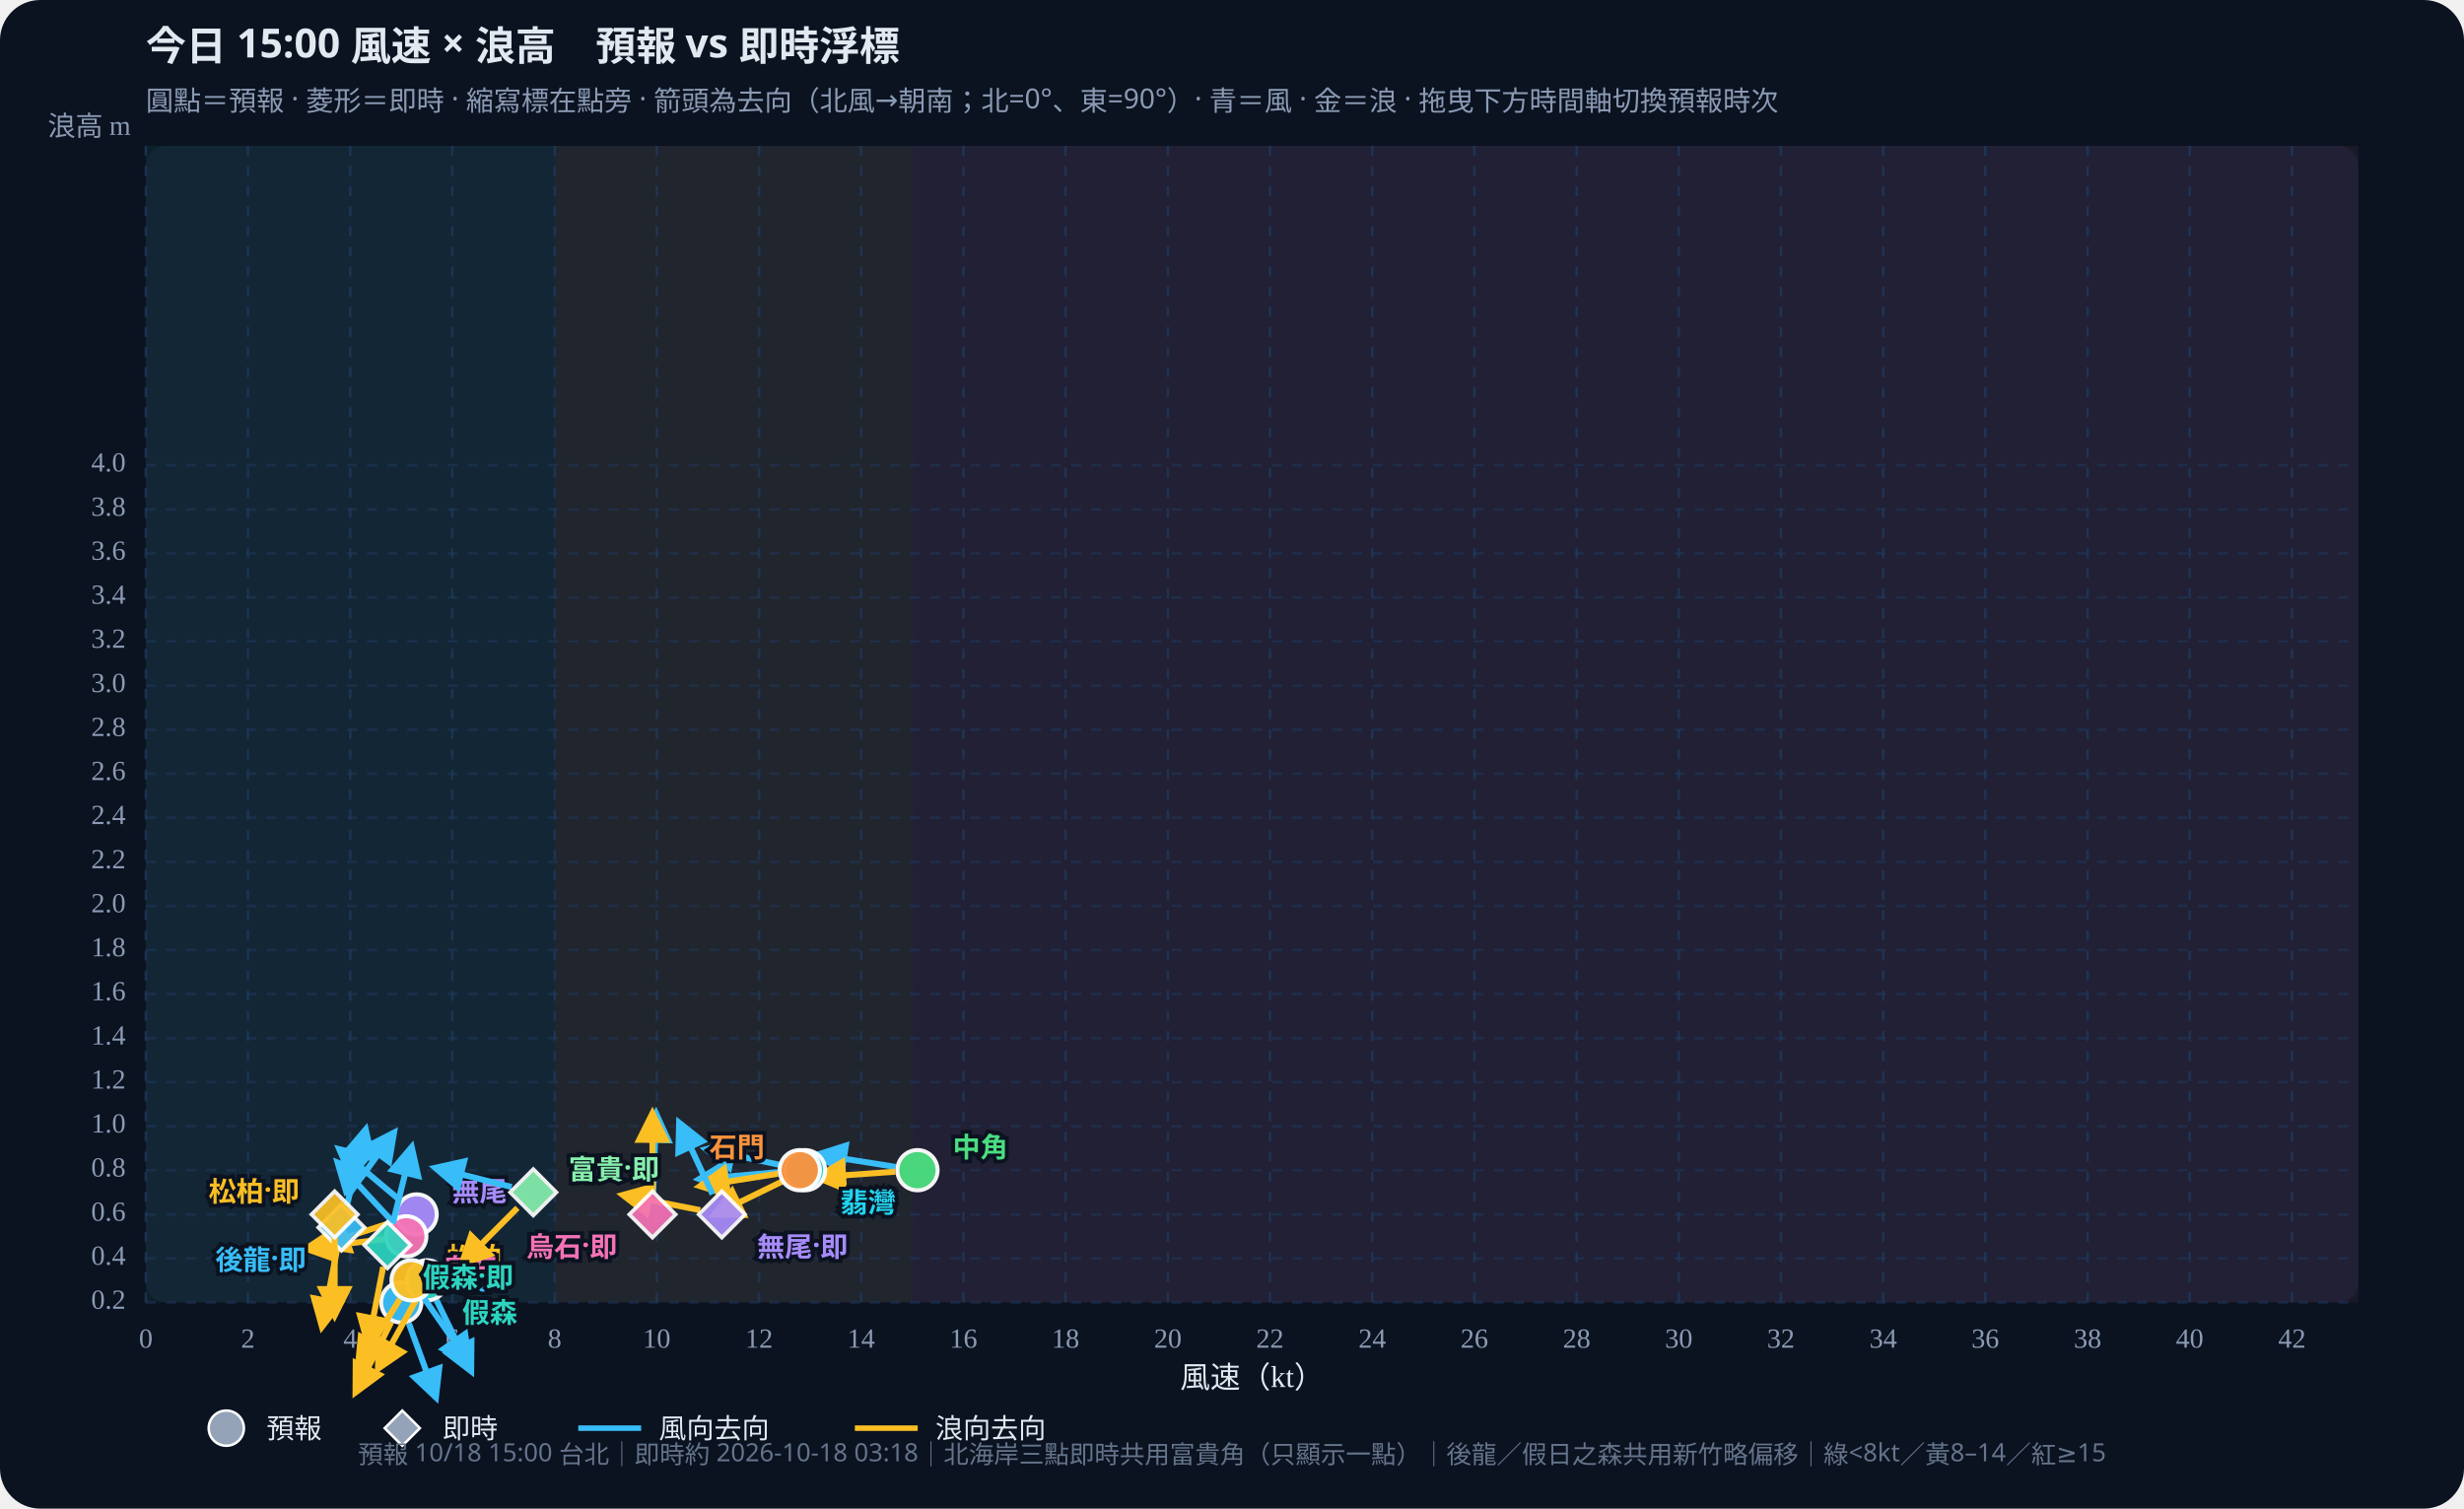
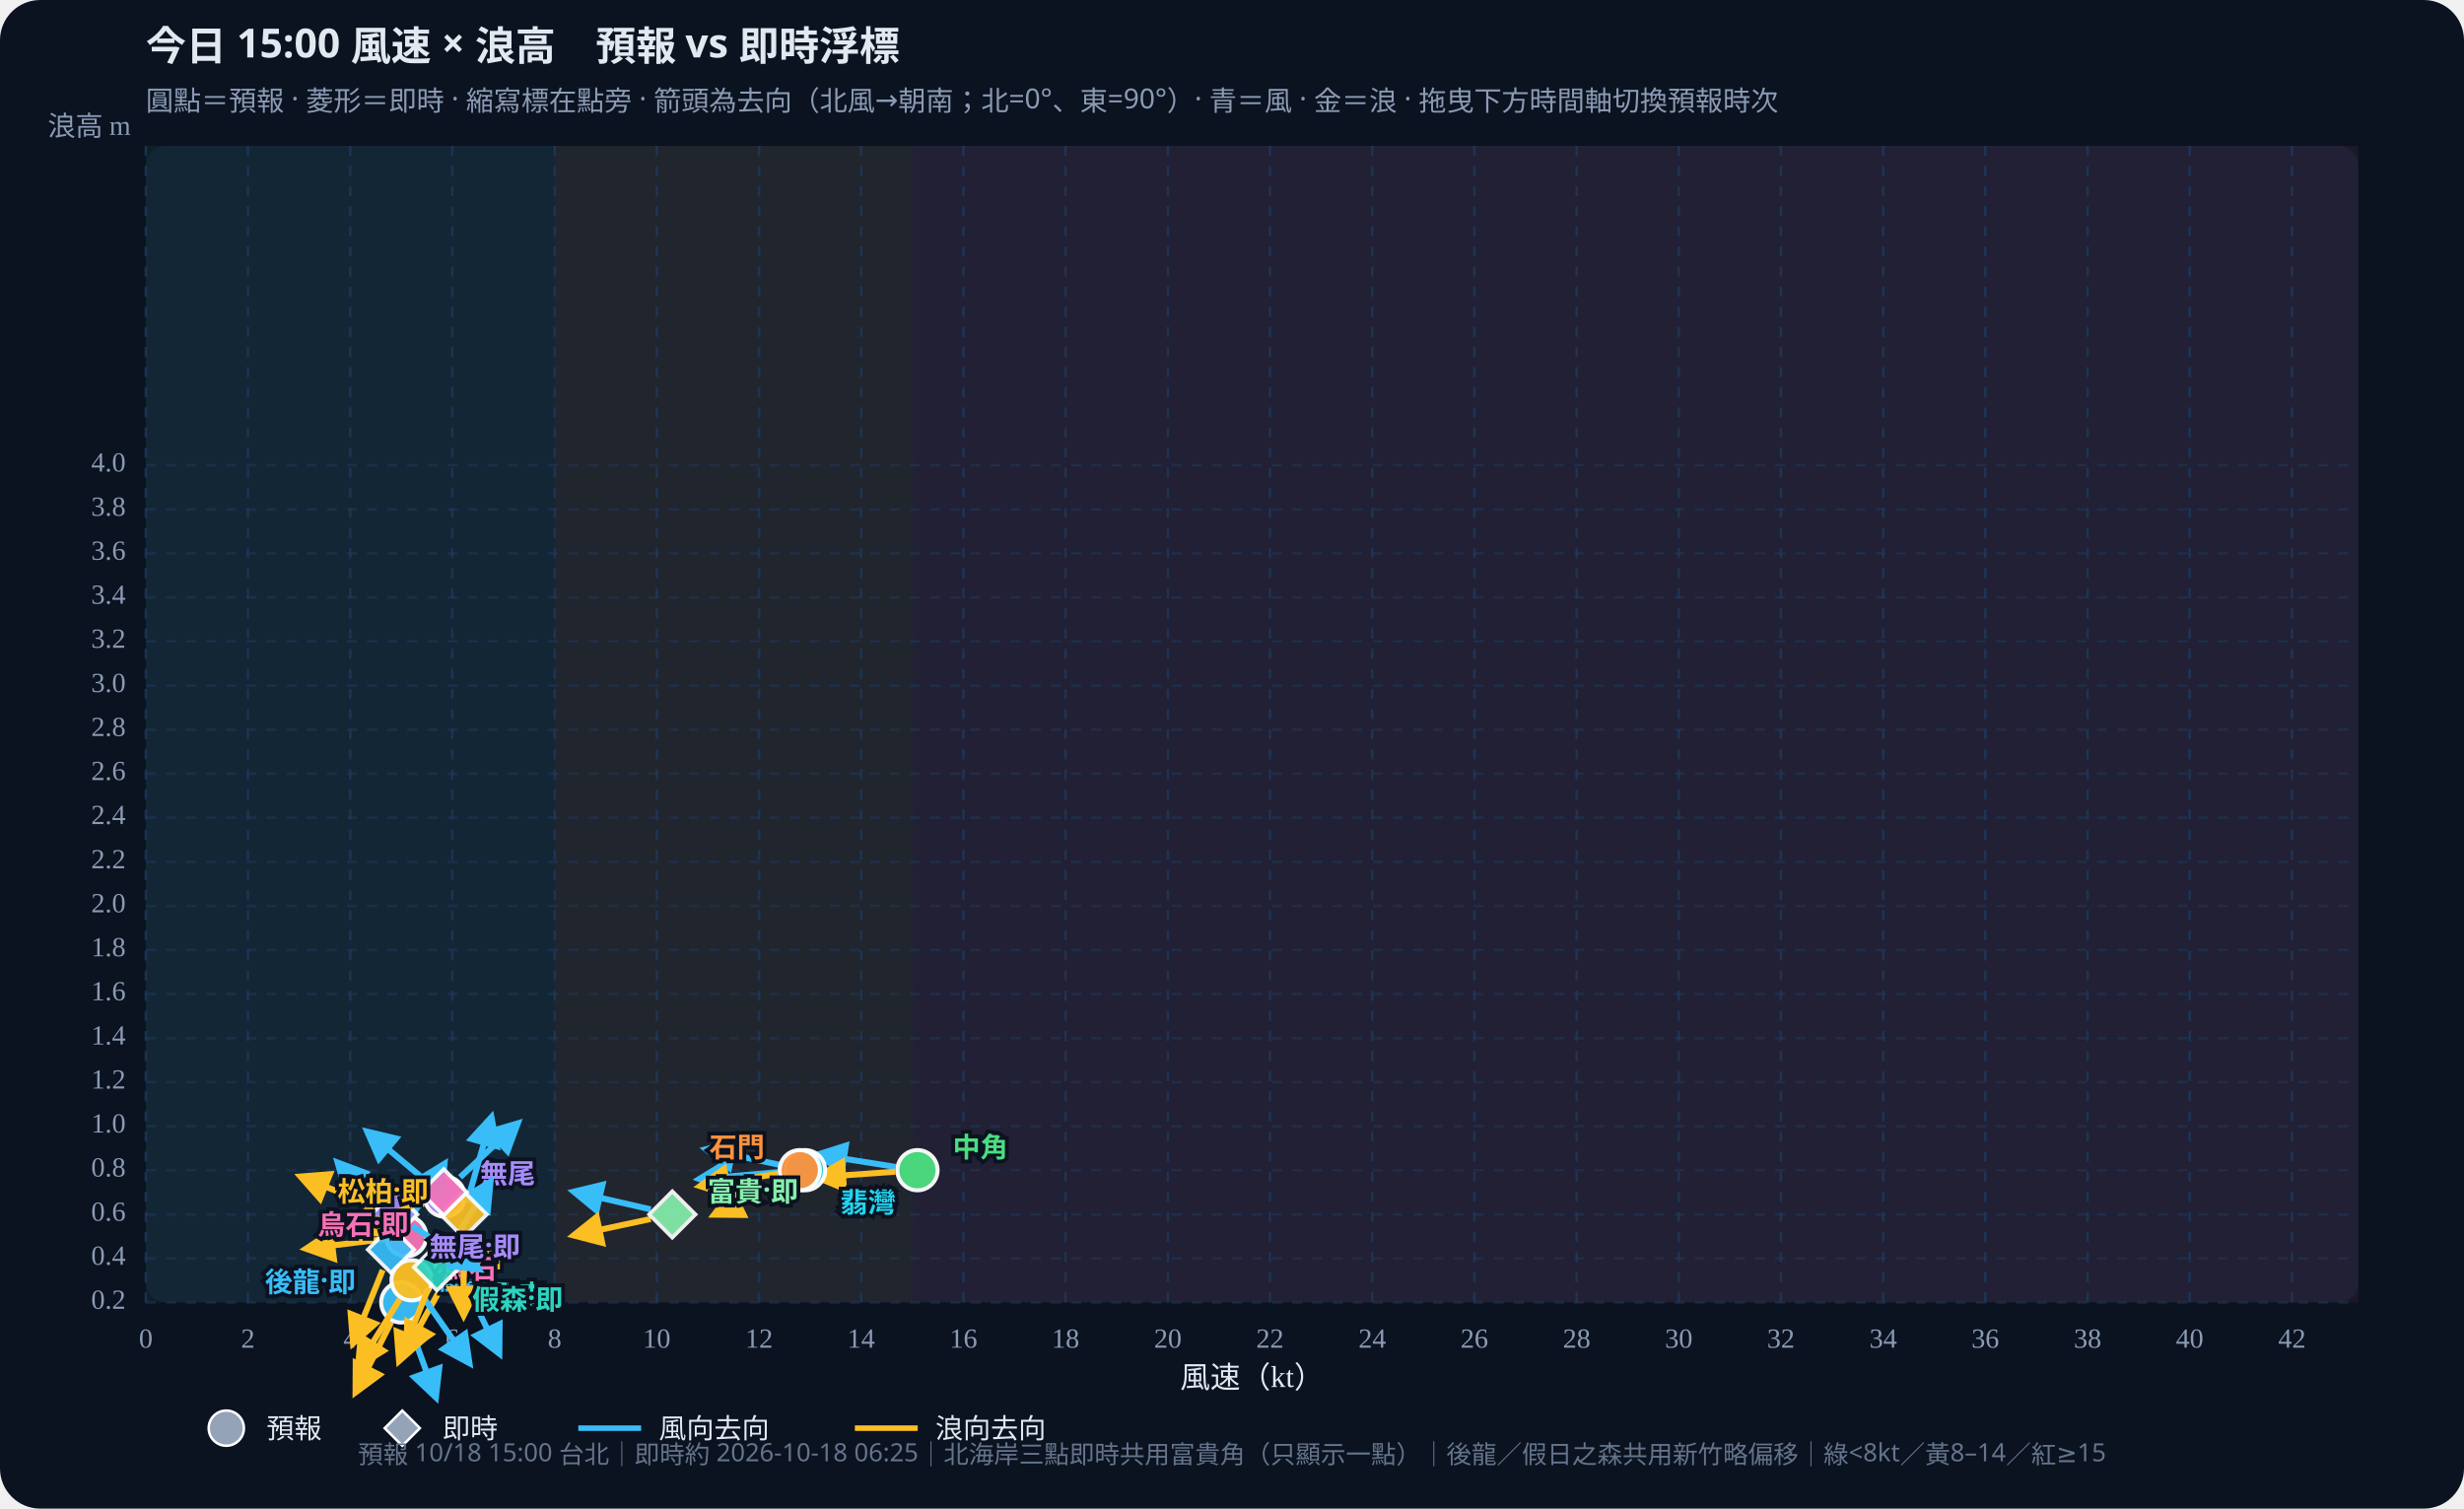
<svg xmlns="http://www.w3.org/2000/svg" id="wws-svg" viewBox="0 0 980 600" role="img" aria-label="風速與浪高散佈圖，可拖曳時間軸切換預報時次" style="width:100%;height:auto;display:block">
  <rect width="980" height="600" fill="#0b1220" rx="16" />
  <rect x="58" y="58" width="880" height="460" fill="#111a2e" rx="8" />
  <rect x="58.0" y="58" width="162.6" height="460" fill="#34d399" opacity="0.07" />
  <rect x="220.6" y="58" width="142.3" height="460" fill="#fbbf24" opacity="0.07" />
  <rect x="362.8" y="58" width="575.2" height="460" fill="#fb7185" opacity="0.07" />
  <defs>
    <marker id="arrow-38bdf8" viewBox="0 0 10 10" refX="8" refY="5" markerWidth="6" markerHeight="6" orient="auto-start-reverse">
      <path d="M0,0 L10,5 L0,10 z" fill="#38bdf8" />
    </marker>
    <marker id="arrow-fbbf24" viewBox="0 0 10 10" refX="8" refY="5" markerWidth="6" markerHeight="6" orient="auto-start-reverse">
      <path d="M0,0 L10,5 L0,10 z" fill="#fbbf24" />
    </marker>
  </defs>
  <text id="wws-title" x="58" y="24" fill="#e2e8f0" font-size="16" font-weight="700" font-family="Noto Sans TC,system-ui,sans-serif">今日 15:00 風速 × 浪高　預報 vs 即時浮標</text>
  <text x="58" y="44" fill="#8b9bb4" font-size="11" font-family="Noto Sans TC,system-ui,sans-serif">圓點＝預報 · 菱形＝即時 · 縮寫標在點旁 · 箭頭為去向（北風→朝南；北=0°、東=90°）· 青＝風 · 金＝浪 · 拖曳下方時間軸切換預報時次</text>
  <line x1="58.0" y1="58" x2="58.0" y2="518" stroke="#1e3a5f" stroke-dasharray="4 4" opacity="0.7" />
  <text x="58.0" y="536" text-anchor="middle" fill="#8b9bb4" font-size="11">0</text>
  <line x1="98.6" y1="58" x2="98.6" y2="518" stroke="#1e3a5f" stroke-dasharray="4 4" opacity="0.7" />
  <text x="98.6" y="536" text-anchor="middle" fill="#8b9bb4" font-size="11">2</text>
  <line x1="139.3" y1="58" x2="139.3" y2="518" stroke="#1e3a5f" stroke-dasharray="4 4" opacity="0.7" />
  <text x="139.3" y="536" text-anchor="middle" fill="#8b9bb4" font-size="11">4</text>
  <line x1="179.9" y1="58" x2="179.9" y2="518" stroke="#1e3a5f" stroke-dasharray="4 4" opacity="0.7" />
  <text x="179.9" y="536" text-anchor="middle" fill="#8b9bb4" font-size="11">6</text>
  <line x1="220.6" y1="58" x2="220.6" y2="518" stroke="#1e3a5f" stroke-dasharray="4 4" opacity="0.7" />
  <text x="220.6" y="536" text-anchor="middle" fill="#8b9bb4" font-size="11">8</text>
  <line x1="261.2" y1="58" x2="261.2" y2="518" stroke="#1e3a5f" stroke-dasharray="4 4" opacity="0.7" />
  <text x="261.2" y="536" text-anchor="middle" fill="#8b9bb4" font-size="11">10</text>
  <line x1="301.9" y1="58" x2="301.9" y2="518" stroke="#1e3a5f" stroke-dasharray="4 4" opacity="0.7" />
  <text x="301.9" y="536" text-anchor="middle" fill="#8b9bb4" font-size="11">12</text>
  <line x1="342.5" y1="58" x2="342.5" y2="518" stroke="#1e3a5f" stroke-dasharray="4 4" opacity="0.7" />
  <text x="342.5" y="536" text-anchor="middle" fill="#8b9bb4" font-size="11">14</text>
  <line x1="383.2" y1="58" x2="383.2" y2="518" stroke="#1e3a5f" stroke-dasharray="4 4" opacity="0.7" />
  <text x="383.2" y="536" text-anchor="middle" fill="#8b9bb4" font-size="11">16</text>
  <line x1="423.8" y1="58" x2="423.8" y2="518" stroke="#1e3a5f" stroke-dasharray="4 4" opacity="0.7" />
  <text x="423.8" y="536" text-anchor="middle" fill="#8b9bb4" font-size="11">18</text>
  <line x1="464.5" y1="58" x2="464.5" y2="518" stroke="#1e3a5f" stroke-dasharray="4 4" opacity="0.7" />
  <text x="464.5" y="536" text-anchor="middle" fill="#8b9bb4" font-size="11">20</text>
  <line x1="505.1" y1="58" x2="505.1" y2="518" stroke="#1e3a5f" stroke-dasharray="4 4" opacity="0.7" />
  <text x="505.1" y="536" text-anchor="middle" fill="#8b9bb4" font-size="11">22</text>
  <line x1="545.8" y1="58" x2="545.8" y2="518" stroke="#1e3a5f" stroke-dasharray="4 4" opacity="0.7" />
  <text x="545.8" y="536" text-anchor="middle" fill="#8b9bb4" font-size="11">24</text>
  <line x1="586.4" y1="58" x2="586.4" y2="518" stroke="#1e3a5f" stroke-dasharray="4 4" opacity="0.7" />
  <text x="586.4" y="536" text-anchor="middle" fill="#8b9bb4" font-size="11">26</text>
  <line x1="627.1" y1="58" x2="627.1" y2="518" stroke="#1e3a5f" stroke-dasharray="4 4" opacity="0.7" />
  <text x="627.1" y="536" text-anchor="middle" fill="#8b9bb4" font-size="11">28</text>
  <line x1="667.7" y1="58" x2="667.7" y2="518" stroke="#1e3a5f" stroke-dasharray="4 4" opacity="0.7" />
  <text x="667.7" y="536" text-anchor="middle" fill="#8b9bb4" font-size="11">30</text>
  <line x1="708.3" y1="58" x2="708.3" y2="518" stroke="#1e3a5f" stroke-dasharray="4 4" opacity="0.7" />
  <text x="708.3" y="536" text-anchor="middle" fill="#8b9bb4" font-size="11">32</text>
  <line x1="749.0" y1="58" x2="749.0" y2="518" stroke="#1e3a5f" stroke-dasharray="4 4" opacity="0.7" />
  <text x="749.0" y="536" text-anchor="middle" fill="#8b9bb4" font-size="11">34</text>
  <line x1="789.6" y1="58" x2="789.6" y2="518" stroke="#1e3a5f" stroke-dasharray="4 4" opacity="0.7" />
  <text x="789.6" y="536" text-anchor="middle" fill="#8b9bb4" font-size="11">36</text>
  <line x1="830.3" y1="58" x2="830.3" y2="518" stroke="#1e3a5f" stroke-dasharray="4 4" opacity="0.7" />
  <text x="830.3" y="536" text-anchor="middle" fill="#8b9bb4" font-size="11">38</text>
  <line x1="870.9" y1="58" x2="870.9" y2="518" stroke="#1e3a5f" stroke-dasharray="4 4" opacity="0.7" />
  <text x="870.9" y="536" text-anchor="middle" fill="#8b9bb4" font-size="11">40</text>
  <line x1="911.6" y1="58" x2="911.6" y2="518" stroke="#1e3a5f" stroke-dasharray="4 4" opacity="0.7" />
  <text x="911.6" y="536" text-anchor="middle" fill="#8b9bb4" font-size="11">42</text>
  <line x1="58" y1="518.0" x2="938" y2="518.0" stroke="#1e3a5f" stroke-dasharray="4 4" opacity="0.5" />
  <text x="50" y="518.0" text-anchor="end" dominant-baseline="middle" fill="#8b9bb4" font-size="11">0.2</text>
  <line x1="58" y1="500.5" x2="938" y2="500.5" stroke="#1e3a5f" stroke-dasharray="4 4" opacity="0.5" />
  <text x="50" y="500.5" text-anchor="end" dominant-baseline="middle" fill="#8b9bb4" font-size="11">0.4</text>
  <line x1="58" y1="483.0" x2="938" y2="483.0" stroke="#1e3a5f" stroke-dasharray="4 4" opacity="0.5" />
  <text x="50" y="483.0" text-anchor="end" dominant-baseline="middle" fill="#8b9bb4" font-size="11">0.6</text>
  <line x1="58" y1="465.4" x2="938" y2="465.4" stroke="#1e3a5f" stroke-dasharray="4 4" opacity="0.5" />
  <text x="50" y="465.4" text-anchor="end" dominant-baseline="middle" fill="#8b9bb4" font-size="11">0.8</text>
  <line x1="58" y1="447.9" x2="938" y2="447.9" stroke="#1e3a5f" stroke-dasharray="4 4" opacity="0.5" />
  <text x="50" y="447.9" text-anchor="end" dominant-baseline="middle" fill="#8b9bb4" font-size="11">1.0</text>
  <line x1="58" y1="430.4" x2="938" y2="430.4" stroke="#1e3a5f" stroke-dasharray="4 4" opacity="0.5" />
  <text x="50" y="430.4" text-anchor="end" dominant-baseline="middle" fill="#8b9bb4" font-size="11">1.2</text>
  <line x1="58" y1="412.9" x2="938" y2="412.9" stroke="#1e3a5f" stroke-dasharray="4 4" opacity="0.5" />
  <text x="50" y="412.9" text-anchor="end" dominant-baseline="middle" fill="#8b9bb4" font-size="11">1.4</text>
  <line x1="58" y1="395.3" x2="938" y2="395.3" stroke="#1e3a5f" stroke-dasharray="4 4" opacity="0.5" />
  <text x="50" y="395.3" text-anchor="end" dominant-baseline="middle" fill="#8b9bb4" font-size="11">1.6</text>
  <line x1="58" y1="377.8" x2="938" y2="377.8" stroke="#1e3a5f" stroke-dasharray="4 4" opacity="0.5" />
  <text x="50" y="377.8" text-anchor="end" dominant-baseline="middle" fill="#8b9bb4" font-size="11">1.8</text>
  <line x1="58" y1="360.3" x2="938" y2="360.3" stroke="#1e3a5f" stroke-dasharray="4 4" opacity="0.5" />
  <text x="50" y="360.3" text-anchor="end" dominant-baseline="middle" fill="#8b9bb4" font-size="11">2.0</text>
  <line x1="58" y1="342.8" x2="938" y2="342.8" stroke="#1e3a5f" stroke-dasharray="4 4" opacity="0.5" />
  <text x="50" y="342.8" text-anchor="end" dominant-baseline="middle" fill="#8b9bb4" font-size="11">2.2</text>
  <line x1="58" y1="325.2" x2="938" y2="325.2" stroke="#1e3a5f" stroke-dasharray="4 4" opacity="0.5" />
  <text x="50" y="325.2" text-anchor="end" dominant-baseline="middle" fill="#8b9bb4" font-size="11">2.4</text>
  <line x1="58" y1="307.7" x2="938" y2="307.7" stroke="#1e3a5f" stroke-dasharray="4 4" opacity="0.5" />
  <text x="50" y="307.7" text-anchor="end" dominant-baseline="middle" fill="#8b9bb4" font-size="11">2.6</text>
  <line x1="58" y1="290.2" x2="938" y2="290.2" stroke="#1e3a5f" stroke-dasharray="4 4" opacity="0.5" />
  <text x="50" y="290.2" text-anchor="end" dominant-baseline="middle" fill="#8b9bb4" font-size="11">2.8</text>
  <line x1="58" y1="272.7" x2="938" y2="272.7" stroke="#1e3a5f" stroke-dasharray="4 4" opacity="0.5" />
  <text x="50" y="272.7" text-anchor="end" dominant-baseline="middle" fill="#8b9bb4" font-size="11">3.0</text>
  <line x1="58" y1="255.1" x2="938" y2="255.1" stroke="#1e3a5f" stroke-dasharray="4 4" opacity="0.5" />
  <text x="50" y="255.1" text-anchor="end" dominant-baseline="middle" fill="#8b9bb4" font-size="11">3.2</text>
  <line x1="58" y1="237.6" x2="938" y2="237.6" stroke="#1e3a5f" stroke-dasharray="4 4" opacity="0.5" />
  <text x="50" y="237.6" text-anchor="end" dominant-baseline="middle" fill="#8b9bb4" font-size="11">3.4</text>
  <line x1="58" y1="220.1" x2="938" y2="220.1" stroke="#1e3a5f" stroke-dasharray="4 4" opacity="0.5" />
  <text x="50" y="220.1" text-anchor="end" dominant-baseline="middle" fill="#8b9bb4" font-size="11">3.6</text>
  <line x1="58" y1="202.6" x2="938" y2="202.6" stroke="#1e3a5f" stroke-dasharray="4 4" opacity="0.5" />
  <text x="50" y="202.6" text-anchor="end" dominant-baseline="middle" fill="#8b9bb4" font-size="11">3.8</text>
  <line x1="58" y1="185.0" x2="938" y2="185.0" stroke="#1e3a5f" stroke-dasharray="4 4" opacity="0.5" />
  <text x="50" y="185.0" text-anchor="end" dominant-baseline="middle" fill="#8b9bb4" font-size="11">4.0</text>
  <text x="498" y="552" text-anchor="middle" fill="#e2e8f0" font-size="12">風速（kt）</text>
  <text x="52" y="54" text-anchor="end" fill="#8b9bb4" font-size="11">浪高 m</text>
  <g id="wws-forecast-layer">
    <line x1="162.6" y1="526.3" x2="173.3" y2="555.6" stroke="#38bdf8" stroke-width="2.4" marker-end="url(#arrow-38bdf8)" />
    <line x1="155.6" y1="525.8" x2="141.5" y2="553.6" stroke="#fbbf24" stroke-width="2.4" marker-end="url(#arrow-fbbf24)" />
    <circle cx="159.6" cy="518.0" r="8.0" fill="#38bdf8" stroke="#fff" stroke-width="1.6" opacity="0.95" />
-     <line x1="173.6" y1="517.1" x2="187.3" y2="545.2" stroke="#38bdf8" stroke-width="2.4" marker-end="url(#arrow-38bdf8)" />
-     <line x1="165.5" y1="516.9" x2="150.4" y2="544.2" stroke="#fbbf24" stroke-width="2.4" marker-end="url(#arrow-fbbf24)" />
-     <circle cx="169.8" cy="509.2" r="8.0" fill="#2dd4bf" stroke="#fff" stroke-width="1.6" opacity="0.95" />
+     <line x1="184.8" y1="510.1" x2="198.5" y2="538.2" stroke="#38bdf8" stroke-width="2.4" marker-end="url(#arrow-38bdf8)" />
+     <line x1="176.7" y1="509.9" x2="161.6" y2="537.2" stroke="#fbbf24" stroke-width="2.4" marker-end="url(#arrow-fbbf24)" />
+     <circle cx="181.0" cy="502.2" r="8.0" fill="#2dd4bf" stroke="#fff" stroke-width="1.6" opacity="0.95" />
    <line x1="168.7" y1="516.4" x2="186.6" y2="542.0" stroke="#38bdf8" stroke-width="2.4" marker-end="url(#arrow-38bdf8)" />
    <line x1="159.0" y1="516.7" x2="142.5" y2="543.2" stroke="#fbbf24" stroke-width="2.4" marker-end="url(#arrow-fbbf24)" />
    <circle cx="163.7" cy="509.2" r="8.0" fill="#fbbf24" stroke="#fff" stroke-width="1.6" opacity="0.95" />
    <line x1="356.2" y1="464.1" x2="325.4" y2="459.2" stroke="#38bdf8" stroke-width="2.4" marker-end="url(#arrow-38bdf8)" />
    <line x1="356.1" y1="466.0" x2="325.0" y2="468.2" stroke="#fbbf24" stroke-width="2.4" marker-end="url(#arrow-fbbf24)" />
    <circle cx="364.9" cy="465.4" r="8.0" fill="#4ade80" stroke="#fff" stroke-width="1.6" opacity="0.95" />
    <line x1="311.6" y1="463.6" x2="281.0" y2="457.1" stroke="#38bdf8" stroke-width="2.4" marker-end="url(#arrow-38bdf8)" />
    <line x1="312.3" y1="469.3" x2="284.2" y2="483.0" stroke="#fbbf24" stroke-width="2.4" marker-end="url(#arrow-fbbf24)" />
    <circle cx="320.2" cy="465.4" r="8.0" fill="#22d3ee" stroke="#fff" stroke-width="1.6" opacity="0.95" />
    <line x1="309.4" y1="466.2" x2="278.3" y2="468.9" stroke="#38bdf8" stroke-width="2.4" marker-end="url(#arrow-38bdf8)" />
    <line x1="309.4" y1="466.8" x2="278.6" y2="471.7" stroke="#fbbf24" stroke-width="2.4" marker-end="url(#arrow-fbbf24)" />
    <circle cx="318.1" cy="465.4" r="8.0" fill="#fb923c" stroke="#fff" stroke-width="1.6" opacity="0.95" />
-     <line x1="159.0" y1="477.3" x2="135.1" y2="457.2" stroke="#38bdf8" stroke-width="2.4" marker-end="url(#arrow-38bdf8)" />
-     <line x1="157.3" y1="485.7" x2="127.7" y2="495.3" stroke="#fbbf24" stroke-width="2.4" marker-end="url(#arrow-fbbf24)" />
-     <circle cx="165.7" cy="483.0" r="8.0" fill="#a78bfa" stroke="#fff" stroke-width="1.6" opacity="0.95" />
+     <line x1="170.2" y1="470.3" x2="146.2" y2="450.2" stroke="#38bdf8" stroke-width="2.4" marker-end="url(#arrow-38bdf8)" />
+     <line x1="168.5" y1="478.7" x2="138.8" y2="488.3" stroke="#fbbf24" stroke-width="2.4" marker-end="url(#arrow-fbbf24)" />
+     <circle cx="176.9" cy="475.9" r="8.0" fill="#a78bfa" stroke="#fff" stroke-width="1.6" opacity="0.95" />
    <line x1="155.6" y1="485.3" x2="134.4" y2="462.5" stroke="#38bdf8" stroke-width="2.4" marker-end="url(#arrow-38bdf8)" />
    <line x1="152.9" y1="492.8" x2="121.9" y2="496.6" stroke="#fbbf24" stroke-width="2.4" marker-end="url(#arrow-fbbf24)" />
    <circle cx="161.6" cy="491.7" r="8.0" fill="#f472b6" stroke="#fff" stroke-width="1.6" opacity="0.95" />
    <text x="173.6" y="508.0" text-anchor="start" dominant-baseline="central" fill="#38bdf8" font-size="11" font-weight="700" font-family="Noto Sans TC,system-ui,sans-serif" stroke="#0b1220" stroke-width="3" paint-order="stroke">後龍</text>
-     <text x="183.8" y="521.2" text-anchor="start" dominant-baseline="central" fill="#2dd4bf" font-size="11" font-weight="700" font-family="Noto Sans TC,system-ui,sans-serif" stroke="#0b1220" stroke-width="3" paint-order="stroke">假森</text>
+     <text x="195.0" y="514.2" text-anchor="start" dominant-baseline="central" fill="#2dd4bf" font-size="11" font-weight="700" font-family="Noto Sans TC,system-ui,sans-serif" stroke="#0b1220" stroke-width="3" paint-order="stroke">假森</text>
    <text x="177.7" y="499.2" text-anchor="start" dominant-baseline="central" fill="#fbbf24" font-size="11" font-weight="700" font-family="Noto Sans TC,system-ui,sans-serif" stroke="#0b1220" stroke-width="3" paint-order="stroke">松柏</text>
    <text x="378.9" y="455.4" text-anchor="start" dominant-baseline="central" fill="#4ade80" font-size="11" font-weight="700" font-family="Noto Sans TC,system-ui,sans-serif" stroke="#0b1220" stroke-width="3" paint-order="stroke">中角</text>
    <text x="334.2" y="477.4" text-anchor="start" dominant-baseline="central" fill="#22d3ee" font-size="11" font-weight="700" font-family="Noto Sans TC,system-ui,sans-serif" stroke="#0b1220" stroke-width="3" paint-order="stroke">翡灣</text>
    <text x="304.1" y="455.4" text-anchor="end" dominant-baseline="central" fill="#fb923c" font-size="11" font-weight="700" font-family="Noto Sans TC,system-ui,sans-serif" stroke="#0b1220" stroke-width="3" paint-order="stroke">石門</text>
-     <text x="179.7" y="473.0" text-anchor="start" dominant-baseline="central" fill="#a78bfa" font-size="11" font-weight="700" font-family="Noto Sans TC,system-ui,sans-serif" stroke="#0b1220" stroke-width="3" paint-order="stroke">無尾</text>
+     <text x="190.9" y="465.9" text-anchor="start" dominant-baseline="central" fill="#a78bfa" font-size="11" font-weight="700" font-family="Noto Sans TC,system-ui,sans-serif" stroke="#0b1220" stroke-width="3" paint-order="stroke">無尾</text>
    <text x="175.6" y="503.7" text-anchor="start" dominant-baseline="central" fill="#f472b6" font-size="11" font-weight="700" font-family="Noto Sans TC,system-ui,sans-serif" stroke="#0b1220" stroke-width="3" paint-order="stroke">烏石</text>
  </g>
  <g id="wws-live-layer">
-     <line x1="137.9" y1="479.7" x2="145.4" y2="449.4" stroke="#38bdf8" stroke-width="2.4" marker-end="url(#arrow-38bdf8)" />
-     <line x1="134.1" y1="496.8" x2="128.1" y2="527.5" stroke="#fbbf24" stroke-width="2.4" marker-end="url(#arrow-fbbf24)" />
-     <polygon points="135.8,479.0 145.0,488.2 135.8,497.4 126.6,488.2" fill="#38bdf8" stroke="#fff" stroke-width="1.5" opacity="0.92" />
-     <line x1="156.2" y1="486.7" x2="163.7" y2="456.4" stroke="#38bdf8" stroke-width="2.4" marker-end="url(#arrow-38bdf8)" />
-     <line x1="152.4" y1="503.9" x2="146.4" y2="534.5" stroke="#fbbf24" stroke-width="2.4" marker-end="url(#arrow-fbbf24)" />
-     <polygon points="154.1,486.0 163.3,495.2 154.1,504.4 144.9,495.2" fill="#2dd4bf" stroke="#fff" stroke-width="1.5" opacity="0.92" />
-     <line x1="138.2" y1="475.8" x2="156.6" y2="450.6" stroke="#38bdf8" stroke-width="2.4" marker-end="url(#arrow-38bdf8)" />
-     <line x1="133.1" y1="491.8" x2="133.1" y2="523.0" stroke="#fbbf24" stroke-width="2.4" marker-end="url(#arrow-fbbf24)" />
-     <polygon points="133.1,473.8 142.3,483.0 133.1,492.2 123.9,483.0" fill="#fbbf24" stroke="#fff" stroke-width="1.5" opacity="0.92" />
-     <line x1="203.5" y1="472.1" x2="173.3" y2="464.5" stroke="#38bdf8" stroke-width="2.4" marker-end="url(#arrow-38bdf8)" />
-     <line x1="205.8" y1="480.4" x2="183.8" y2="502.5" stroke="#fbbf24" stroke-width="2.4" marker-end="url(#arrow-fbbf24)" />
-     <polygon points="212.1,465.0 221.3,474.2 212.1,483.4 202.9,474.2" fill="#86efac" stroke="#fff" stroke-width="1.5" opacity="0.92" />
-     <line x1="283.4" y1="475.0" x2="270.2" y2="446.7" stroke="#38bdf8" stroke-width="2.4" marker-end="url(#arrow-38bdf8)" />
-     <line x1="278.5" y1="481.3" x2="247.9" y2="475.3" stroke="#fbbf24" stroke-width="2.4" marker-end="url(#arrow-fbbf24)" />
-     <polygon points="287.1,473.8 296.3,483.0 287.1,492.2 277.9,483.0" fill="#a78bfa" stroke="#fff" stroke-width="1.5" opacity="0.92" />
-     <line x1="259.8" y1="474.2" x2="260.9" y2="443.0" stroke="#38bdf8" stroke-width="2.4" marker-end="url(#arrow-38bdf8)" />
-     <line x1="259.5" y1="474.2" x2="259.5" y2="443.0" stroke="#fbbf24" stroke-width="2.4" marker-end="url(#arrow-fbbf24)" />
-     <polygon points="259.5,473.8 268.7,483.0 259.5,492.2 250.3,483.0" fill="#f472b6" stroke="#fff" stroke-width="1.5" opacity="0.92" />
-     <text x="121.8" y="500.2" text-anchor="end" dominant-baseline="central" fill="#38bdf8" font-size="11" font-weight="700" font-family="Noto Sans TC,system-ui,sans-serif" stroke="#0b1220" stroke-width="3" paint-order="stroke">後龍·即</text>
-     <text x="168.1" y="507.2" text-anchor="start" dominant-baseline="central" fill="#2dd4bf" font-size="11" font-weight="700" font-family="Noto Sans TC,system-ui,sans-serif" stroke="#0b1220" stroke-width="3" paint-order="stroke">假森·即</text>
-     <text x="119.1" y="473.0" text-anchor="end" dominant-baseline="central" fill="#fbbf24" font-size="11" font-weight="700" font-family="Noto Sans TC,system-ui,sans-serif" stroke="#0b1220" stroke-width="3" paint-order="stroke">松柏·即</text>
-     <text x="226.1" y="464.2" text-anchor="start" dominant-baseline="central" fill="#86efac" font-size="11" font-weight="700" font-family="Noto Sans TC,system-ui,sans-serif" stroke="#0b1220" stroke-width="3" paint-order="stroke">富貴·即</text>
-     <text x="301.1" y="495.0" text-anchor="start" dominant-baseline="central" fill="#a78bfa" font-size="11" font-weight="700" font-family="Noto Sans TC,system-ui,sans-serif" stroke="#0b1220" stroke-width="3" paint-order="stroke">無尾·即</text>
-     <text x="245.5" y="495.0" text-anchor="end" dominant-baseline="central" fill="#f472b6" font-size="11" font-weight="700" font-family="Noto Sans TC,system-ui,sans-serif" stroke="#0b1220" stroke-width="3" paint-order="stroke">烏石·即</text>
+     <line x1="160.2" y1="489.5" x2="176.7" y2="463.0" stroke="#38bdf8" stroke-width="2.4" marker-end="url(#arrow-38bdf8)" />
+     <line x1="152.2" y1="505.1" x2="140.5" y2="534.1" stroke="#fbbf24" stroke-width="2.4" marker-end="url(#arrow-fbbf24)" />
+     <polygon points="155.5,487.8 164.7,497.0 155.5,506.2 146.3,497.0" fill="#38bdf8" stroke="#fff" stroke-width="1.5" opacity="0.92" />
+     <line x1="178.5" y1="496.5" x2="195.0" y2="470.1" stroke="#38bdf8" stroke-width="2.4" marker-end="url(#arrow-38bdf8)" />
+     <line x1="170.5" y1="512.1" x2="158.8" y2="541.1" stroke="#fbbf24" stroke-width="2.4" marker-end="url(#arrow-fbbf24)" />
+     <polygon points="173.8,494.8 183.0,504.0 173.8,513.2 164.6,504.0" fill="#2dd4bf" stroke="#fff" stroke-width="1.5" opacity="0.92" />
+     <line x1="186.8" y1="474.5" x2="195.4" y2="444.5" stroke="#38bdf8" stroke-width="2.4" marker-end="url(#arrow-38bdf8)" />
+     <line x1="184.4" y1="491.8" x2="184.4" y2="523.0" stroke="#fbbf24" stroke-width="2.4" marker-end="url(#arrow-fbbf24)" />
+     <polygon points="184.4,473.8 193.6,483.0 184.4,492.2 175.2,483.0" fill="#fbbf24" stroke="#fff" stroke-width="1.5" opacity="0.92" />
+     <line x1="258.8" y1="481.0" x2="228.4" y2="474.0" stroke="#38bdf8" stroke-width="2.4" marker-end="url(#arrow-38bdf8)" />
+     <line x1="258.8" y1="484.8" x2="228.3" y2="491.3" stroke="#fbbf24" stroke-width="2.4" marker-end="url(#arrow-fbbf24)" />
+     <polygon points="267.4,473.8 276.6,483.0 267.4,492.2 258.2,483.0" fill="#86efac" stroke="#fff" stroke-width="1.5" opacity="0.92" />
+     <line x1="164.1" y1="487.7" x2="190.3" y2="504.7" stroke="#38bdf8" stroke-width="2.4" marker-end="url(#arrow-38bdf8)" />
+     <line x1="148.6" y1="479.7" x2="119.7" y2="468.0" stroke="#fbbf24" stroke-width="2.4" marker-end="url(#arrow-fbbf24)" />
+     <polygon points="156.8,473.8 166.0,483.0 156.8,492.2 147.6,483.0" fill="#a78bfa" stroke="#fff" stroke-width="1.5" opacity="0.92" />
+     <line x1="183.0" y1="468.2" x2="205.8" y2="446.9" stroke="#38bdf8" stroke-width="2.4" marker-end="url(#arrow-38bdf8)" />
+     <line x1="168.4" y1="477.6" x2="139.7" y2="489.8" stroke="#fbbf24" stroke-width="2.4" marker-end="url(#arrow-fbbf24)" />
+     <polygon points="176.5,465.0 185.7,474.2 176.5,483.4 167.3,474.2" fill="#f472b6" stroke="#fff" stroke-width="1.5" opacity="0.92" />
+     <text x="141.5" y="509.0" text-anchor="end" dominant-baseline="central" fill="#38bdf8" font-size="11" font-weight="700" font-family="Noto Sans TC,system-ui,sans-serif" stroke="#0b1220" stroke-width="3" paint-order="stroke">後龍·即</text>
+     <text x="187.8" y="516.0" text-anchor="start" dominant-baseline="central" fill="#2dd4bf" font-size="11" font-weight="700" font-family="Noto Sans TC,system-ui,sans-serif" stroke="#0b1220" stroke-width="3" paint-order="stroke">假森·即</text>
+     <text x="170.4" y="473.0" text-anchor="end" dominant-baseline="central" fill="#fbbf24" font-size="11" font-weight="700" font-family="Noto Sans TC,system-ui,sans-serif" stroke="#0b1220" stroke-width="3" paint-order="stroke">松柏·即</text>
+     <text x="281.4" y="473.0" text-anchor="start" dominant-baseline="central" fill="#86efac" font-size="11" font-weight="700" font-family="Noto Sans TC,system-ui,sans-serif" stroke="#0b1220" stroke-width="3" paint-order="stroke">富貴·即</text>
+     <text x="170.8" y="495.0" text-anchor="start" dominant-baseline="central" fill="#a78bfa" font-size="11" font-weight="700" font-family="Noto Sans TC,system-ui,sans-serif" stroke="#0b1220" stroke-width="3" paint-order="stroke">無尾·即</text>
+     <text x="162.5" y="486.2" text-anchor="end" dominant-baseline="central" fill="#f472b6" font-size="11" font-weight="700" font-family="Noto Sans TC,system-ui,sans-serif" stroke="#0b1220" stroke-width="3" paint-order="stroke">烏石·即</text>
  </g>
  <circle cx="90" cy="568" r="7" fill="#94a3b8" stroke="#fff" />
  <text x="106" y="572" fill="#e2e8f0" font-size="11" font-family="Noto Sans TC,system-ui,sans-serif">預報</text>
  <polygon points="160,561 167,568 160,575 153,568" fill="#94a3b8" stroke="#fff" />
  <text x="176" y="572" fill="#e2e8f0" font-size="11" font-family="Noto Sans TC,system-ui,sans-serif">即時</text>
  <line x1="230" y1="568" x2="255" y2="568" stroke="#38bdf8" stroke-width="2.2" />
  <text x="262" y="572" fill="#e2e8f0" font-size="11" font-family="Noto Sans TC,system-ui,sans-serif">風向去向</text>
  <line x1="340" y1="568" x2="365" y2="568" stroke="#fbbf24" stroke-width="2.2" />
  <text x="372" y="572" fill="#e2e8f0" font-size="11" font-family="Noto Sans TC,system-ui,sans-serif">浪向去向</text>
-   <text id="wws-foot" x="490" y="582" text-anchor="middle" fill="#64748b" font-size="10" font-family="Noto Sans TC,system-ui,sans-serif">預報 10/18 15:00 台北｜即時約 2026-10-18 03:18｜北海岸三點即時共用富貴角（只顯示一點）｜後龍／假日之森共用新竹略偏移｜綠&lt;8kt／黃8–14／紅≥15</text>
+   <text id="wws-foot" x="490" y="582" text-anchor="middle" fill="#64748b" font-size="10" font-family="Noto Sans TC,system-ui,sans-serif">預報 10/18 15:00 台北｜即時約 2026-10-18 06:25｜北海岸三點即時共用富貴角（只顯示一點）｜後龍／假日之森共用新竹略偏移｜綠&lt;8kt／黃8–14／紅≥15</text>
</svg>
